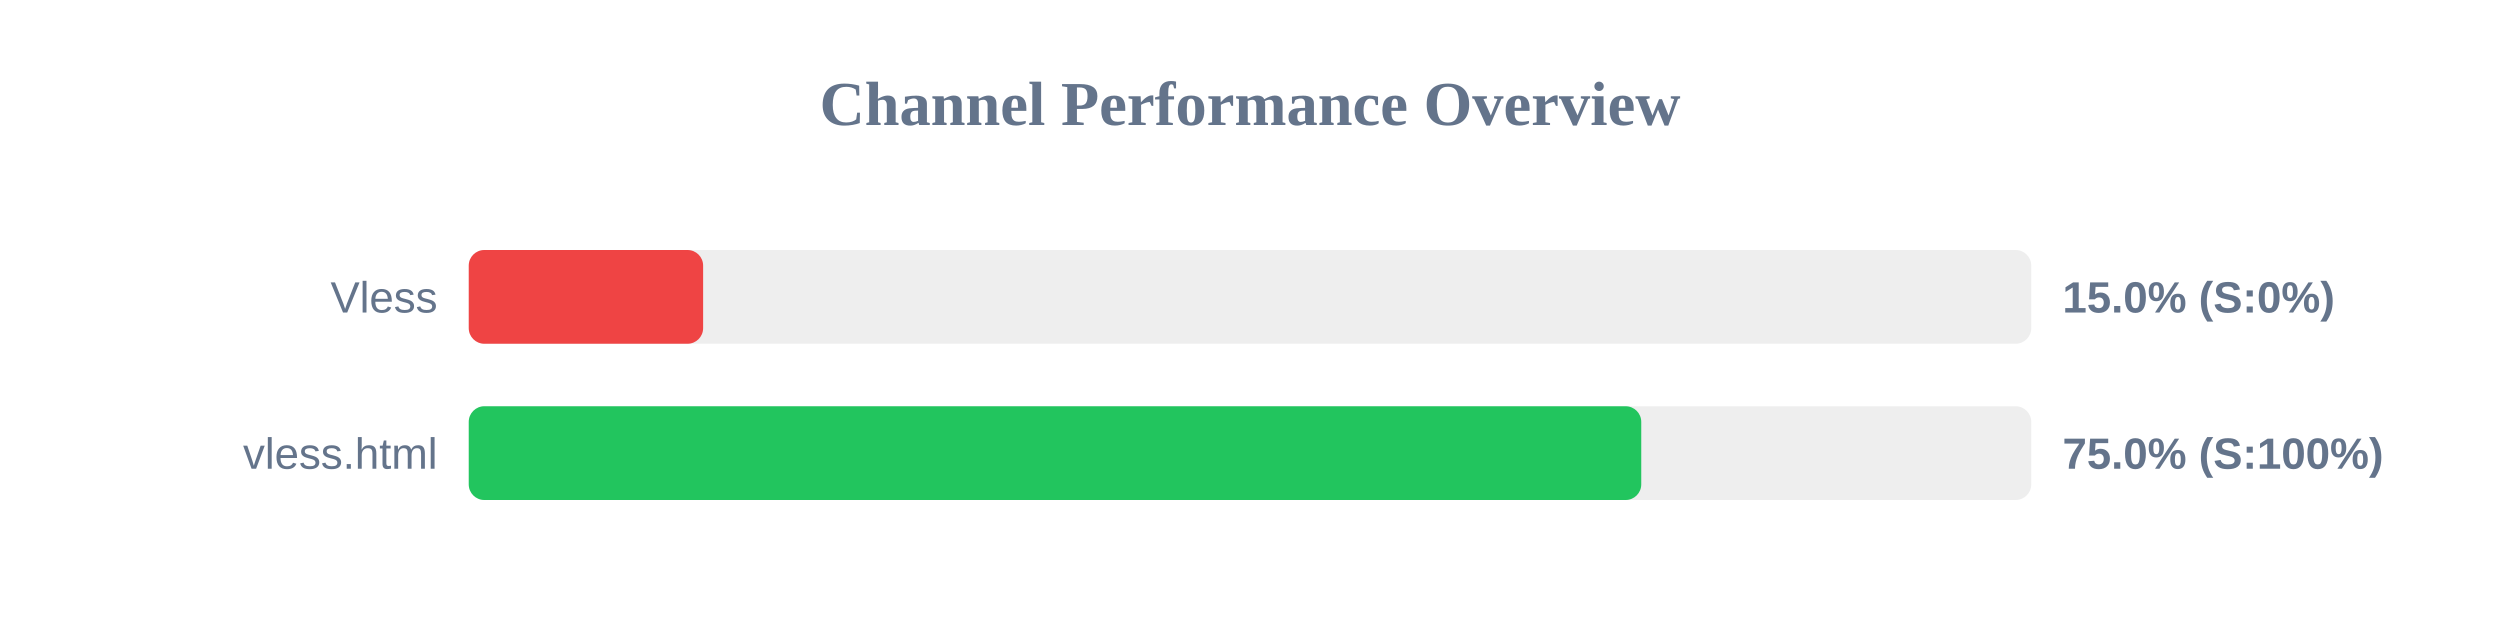
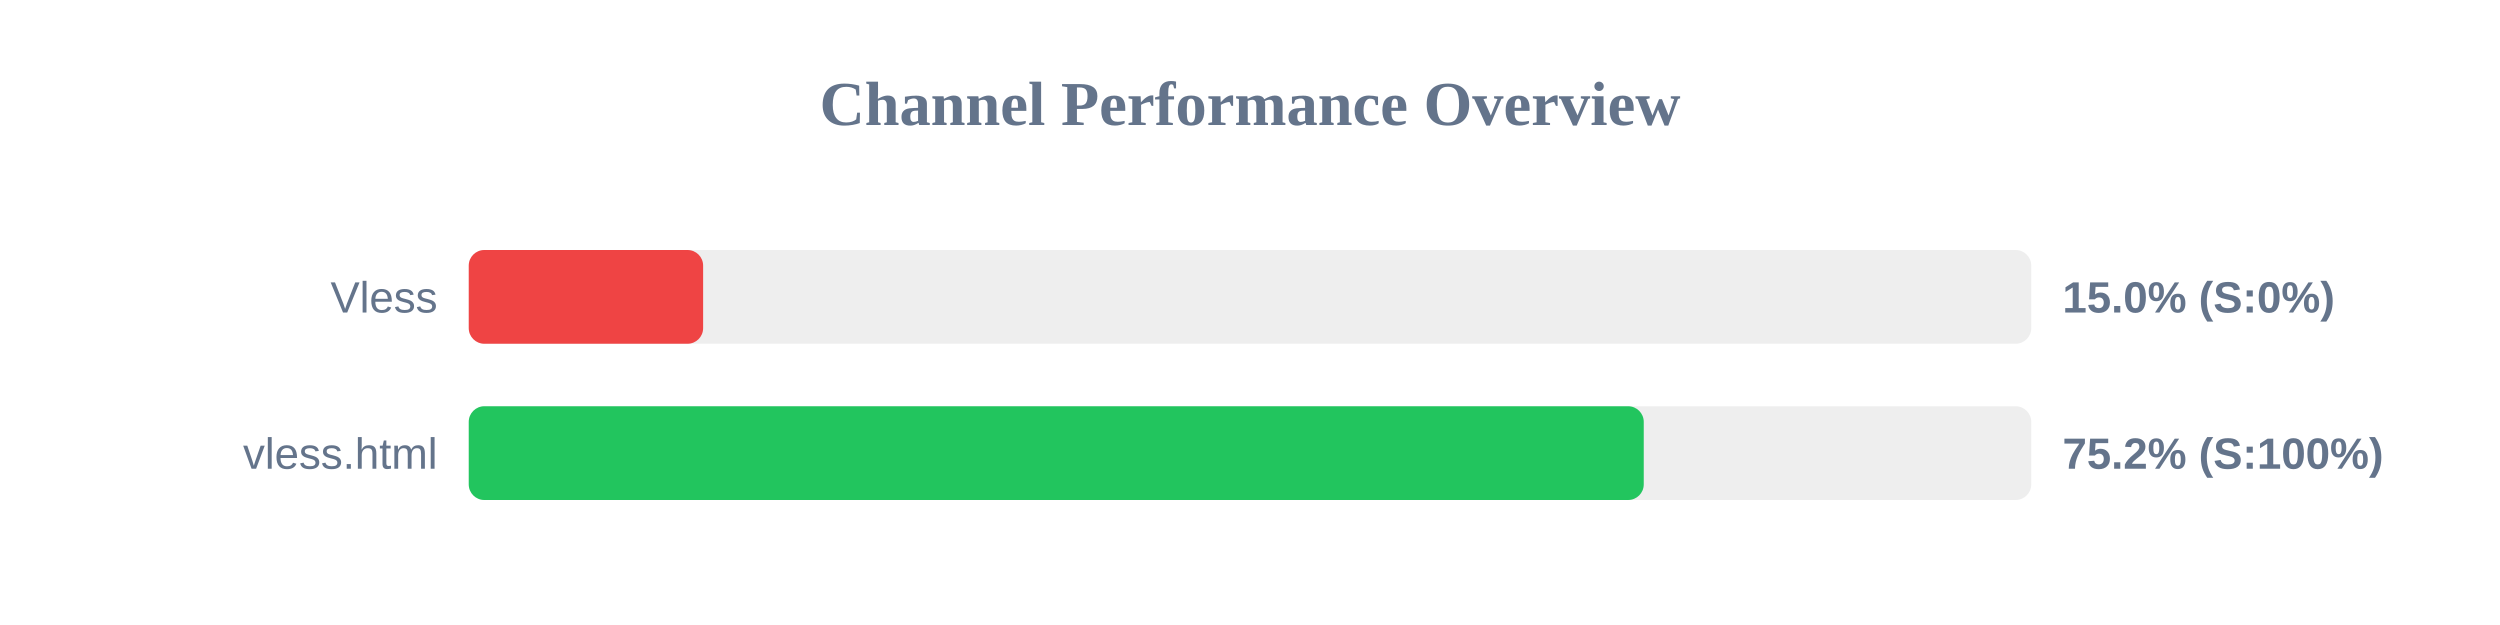
<svg xmlns="http://www.w3.org/2000/svg" width="800" height="200" version="1.1">
  <style>
        .row { font: 14px Arial; fill: #64748b; }
        .score { font: bold 14px Arial; fill: #64748b; }
    </style>
  <text x="400" y="40" text-anchor="middle" font-size="20px" font-weight="bold" fill="#64748b">Channel Performance Overview</text>
  <rect x="150" y="80" width="500" height="30" fill="#eee" rx="5" />
  <rect x="150" y="80" width="75.0" height="30" fill="#ef4444" rx="5" />
  <text x="140" y="100" text-anchor="end" class="row">Vless</text>
  <text x="660" y="100" text-anchor="start" class="score">15.0% (S:0%)</text>
  <rect x="150" y="130" width="500" height="30" fill="#eee" rx="5" />
-   <rect x="150" y="130" width="375.2" height="30" fill="#22c55e" rx="5" />
+   <rect x="150" y="130" width="376.0" height="30" fill="#22c55e" rx="5" />
  <text x="140" y="150" text-anchor="end" class="row">vless.html</text>
-   <text x="660" y="150" text-anchor="start" class="score">75.0% (S:100%)</text>
+   <text x="660" y="150" text-anchor="start" class="score">75.2% (S:100%)</text>
</svg>
